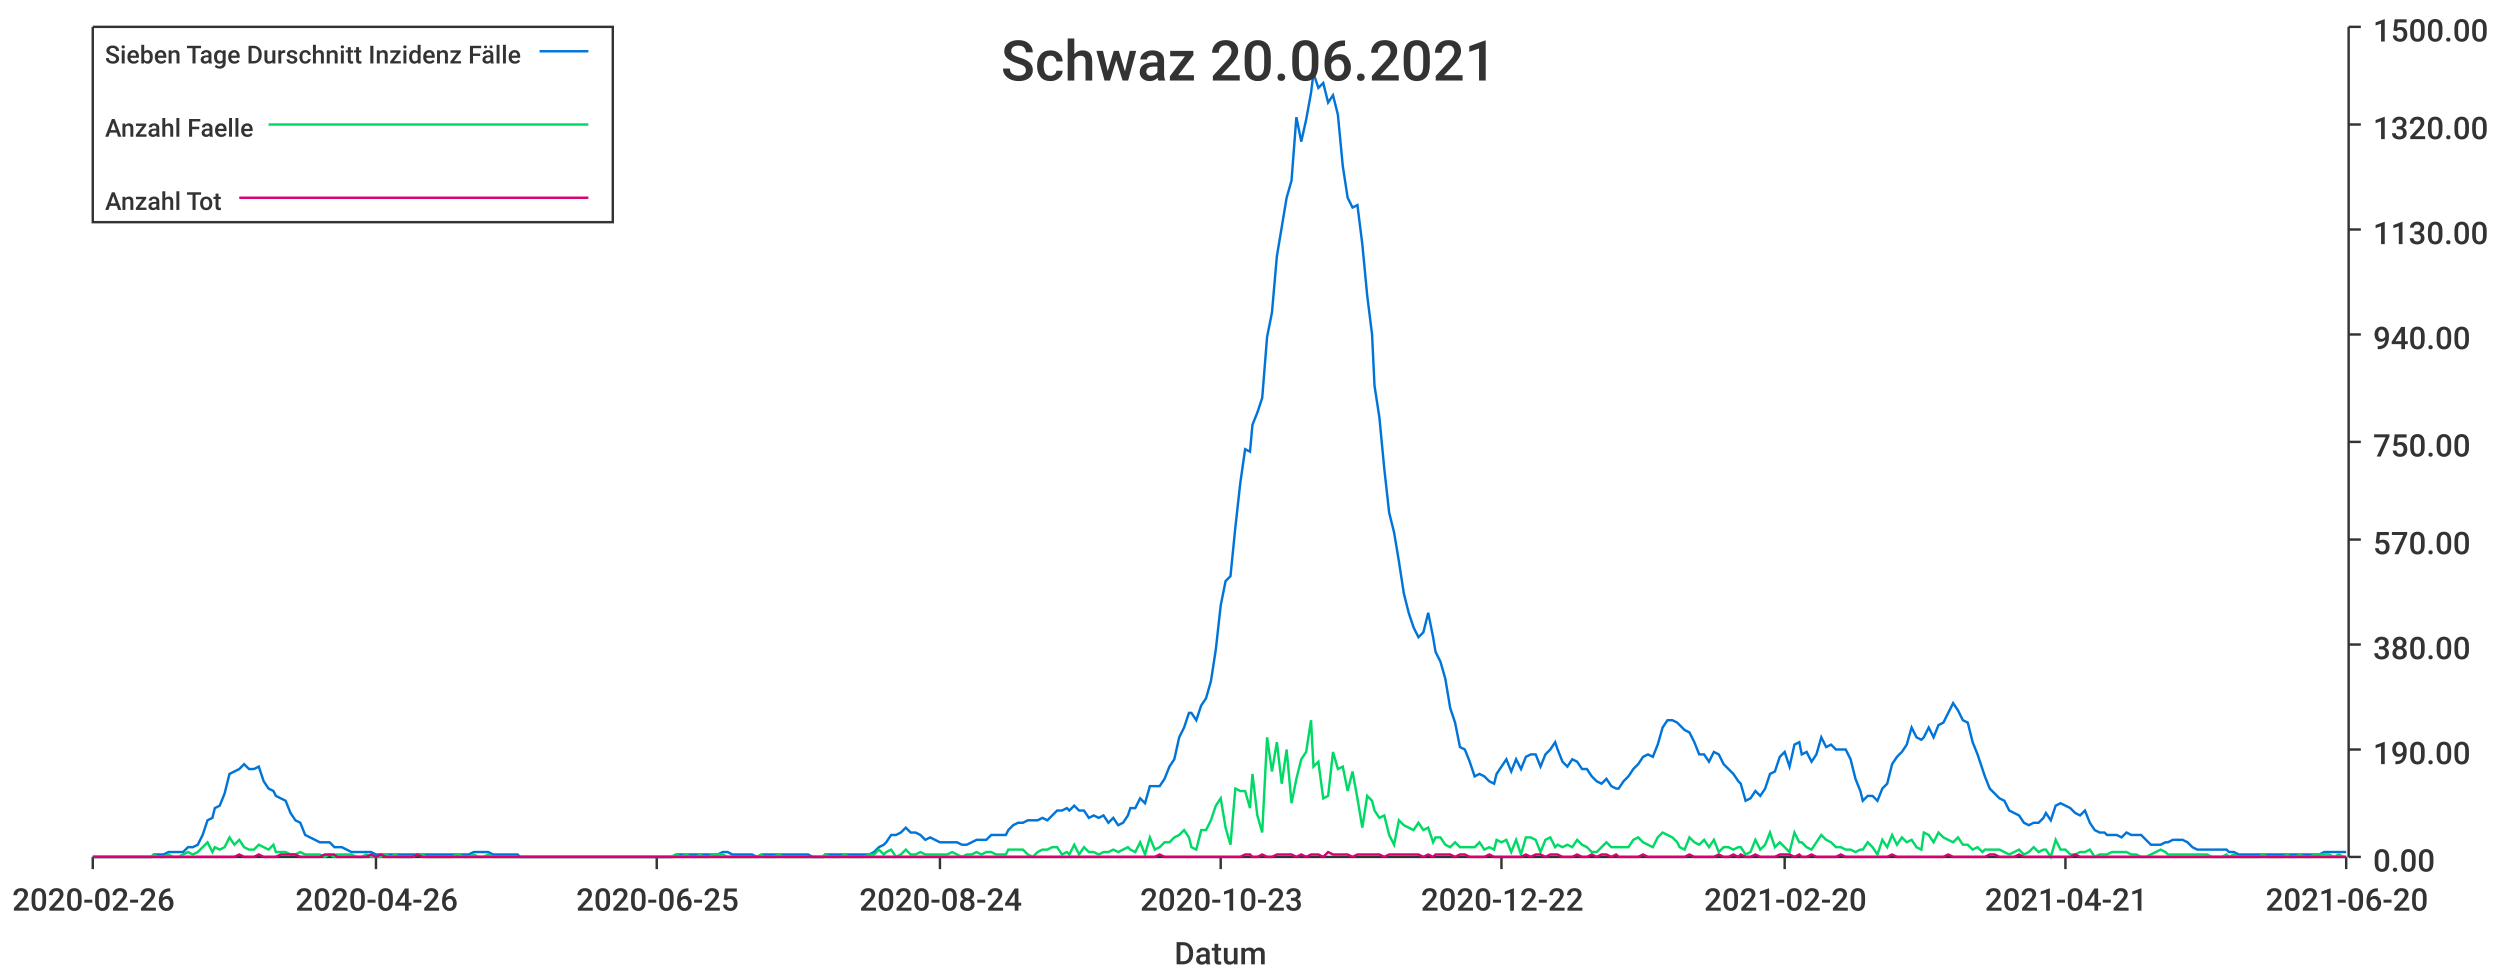
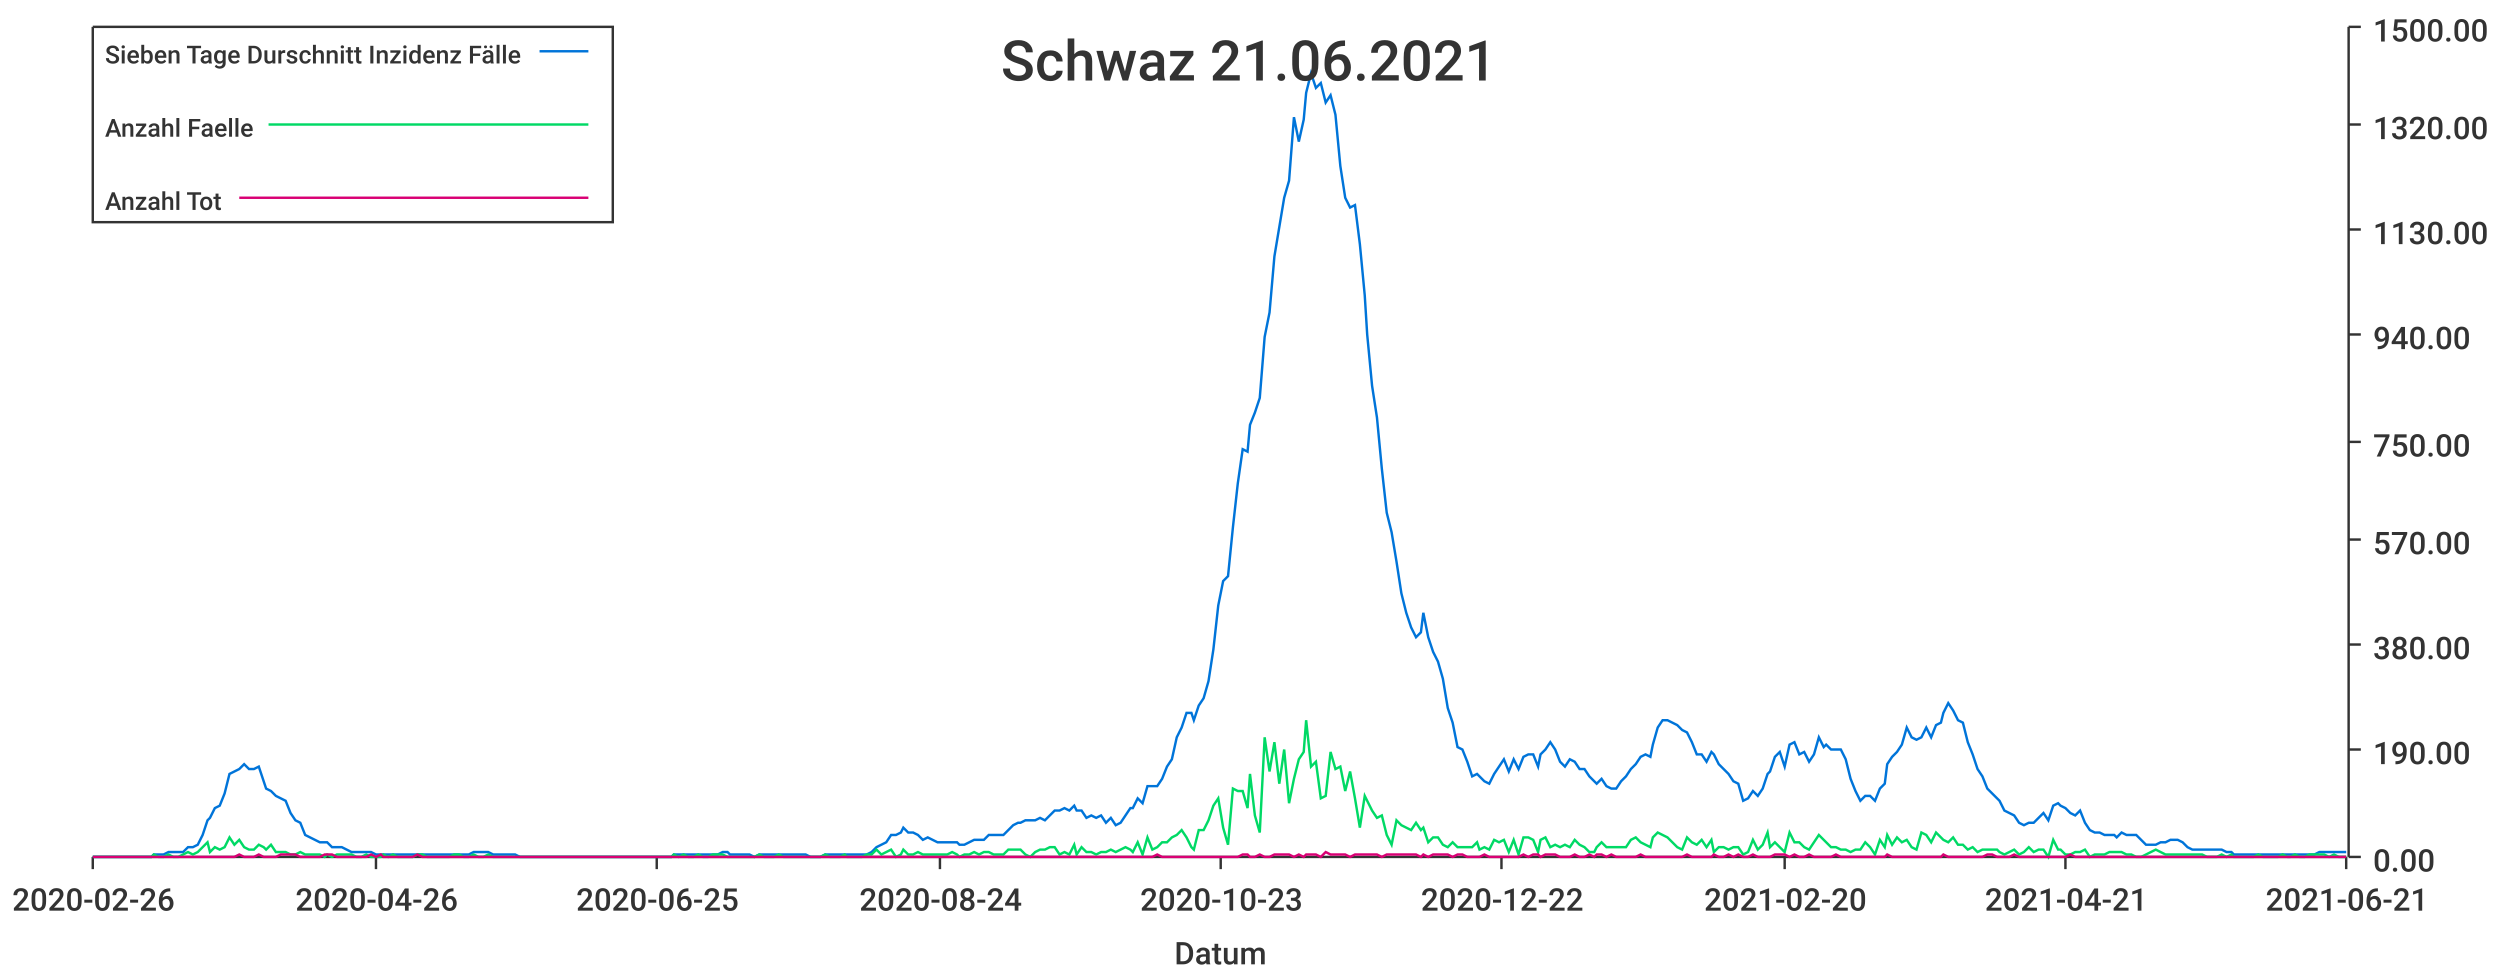
<svg xmlns="http://www.w3.org/2000/svg" width="1024" height="400">\n<path d="M 0 0 L 1024 0 L 1024 400 L 0 400 L 0 0" style="stroke-width:0;stroke:rgba(255,255,255,1.0);fill:rgba(255,255,255,1.0)" />
  <path d="M 38 11 L 961 11 L 961 351 L 38 351 L 38 11" style="stroke-width:0;stroke:rgba(255,255,255,1.0);fill:rgba(255,255,255,1.0)" />
  <path d="M 38 351 L 961 351" style="stroke-width:1;stroke:rgba(51,51,51,1.0);fill:none" />
  <path d="M 38 351 L 38 356" style="stroke-width:1;stroke:rgba(51,51,51,1.0);fill:none" />
  <text x="5" y="373" style="stroke-width:0;stroke:none;fill:rgba(51,51,51,1.0);font-size:12.8px;font-family:'Roboto Medium',sans-serif">2020-02-26</text>
  <path d="M 154 351 L 154 356" style="stroke-width:1;stroke:rgba(51,51,51,1.0);fill:none" />
  <text x="121" y="373" style="stroke-width:0;stroke:none;fill:rgba(51,51,51,1.0);font-size:12.8px;font-family:'Roboto Medium',sans-serif">2020-04-26</text>
  <path d="M 269 351 L 269 356" style="stroke-width:1;stroke:rgba(51,51,51,1.0);fill:none" />
  <text x="236" y="373" style="stroke-width:0;stroke:none;fill:rgba(51,51,51,1.0);font-size:12.8px;font-family:'Roboto Medium',sans-serif">2020-06-25</text>
  <path d="M 385 351 L 385 356" style="stroke-width:1;stroke:rgba(51,51,51,1.0);fill:none" />
  <text x="352" y="373" style="stroke-width:0;stroke:none;fill:rgba(51,51,51,1.0);font-size:12.8px;font-family:'Roboto Medium',sans-serif">2020-08-24</text>
  <path d="M 500 351 L 500 356" style="stroke-width:1;stroke:rgba(51,51,51,1.0);fill:none" />
  <text x="467" y="373" style="stroke-width:0;stroke:none;fill:rgba(51,51,51,1.0);font-size:12.8px;font-family:'Roboto Medium',sans-serif">2020-10-23</text>
  <path d="M 615 351 L 615 356" style="stroke-width:1;stroke:rgba(51,51,51,1.0);fill:none" />
  <text x="582" y="373" style="stroke-width:0;stroke:none;fill:rgba(51,51,51,1.0);font-size:12.8px;font-family:'Roboto Medium',sans-serif">2020-12-22</text>
  <path d="M 731 351 L 731 356" style="stroke-width:1;stroke:rgba(51,51,51,1.0);fill:none" />
  <text x="698" y="373" style="stroke-width:0;stroke:none;fill:rgba(51,51,51,1.0);font-size:12.8px;font-family:'Roboto Medium',sans-serif">2021-02-20</text>
  <path d="M 846 351 L 846 356" style="stroke-width:1;stroke:rgba(51,51,51,1.0);fill:none" />
  <text x="813" y="373" style="stroke-width:0;stroke:none;fill:rgba(51,51,51,1.0);font-size:12.8px;font-family:'Roboto Medium',sans-serif">2021-04-21</text>
  <path d="M 961 351 L 961 356" style="stroke-width:1;stroke:rgba(51,51,51,1.0);fill:none" />
-   <text x="928" y="373" style="stroke-width:0;stroke:none;fill:rgba(51,51,51,1.0);font-size:12.8px;font-family:'Roboto Medium',sans-serif">2021-06-20</text>
+   <text x="928" y="373" style="stroke-width:0;stroke:none;fill:rgba(51,51,51,1.0);font-size:12.8px;font-family:'Roboto Medium',sans-serif">2021-06-21</text>
  <text x="481" y="395" style="stroke-width:0;stroke:none;fill:rgba(51,51,51,1.0);font-size:12.8px;font-family:'Roboto Medium',sans-serif">Datum</text>
  <path d="M 962 351 L 962 11" style="stroke-width:1;stroke:rgba(51,51,51,1.0);fill:none" />
  <path d="M 962 351 L 967 351" style="stroke-width:1;stroke:rgba(51,51,51,1.0);fill:none" />
  <text x="972" y="357" style="stroke-width:0;stroke:none;fill:rgba(51,51,51,1.0);font-size:12.8px;font-family:'Roboto Medium',sans-serif">0.00</text>
  <path d="M 962 307 L 967 307" style="stroke-width:1;stroke:rgba(51,51,51,1.0);fill:none" />
  <text x="972" y="313" style="stroke-width:0;stroke:none;fill:rgba(51,51,51,1.0);font-size:12.8px;font-family:'Roboto Medium',sans-serif">190.00</text>
  <path d="M 962 264 L 967 264" style="stroke-width:1;stroke:rgba(51,51,51,1.0);fill:none" />
  <text x="972" y="270" style="stroke-width:0;stroke:none;fill:rgba(51,51,51,1.0);font-size:12.8px;font-family:'Roboto Medium',sans-serif">380.00</text>
  <path d="M 962 221 L 967 221" style="stroke-width:1;stroke:rgba(51,51,51,1.0);fill:none" />
  <text x="972" y="227" style="stroke-width:0;stroke:none;fill:rgba(51,51,51,1.0);font-size:12.8px;font-family:'Roboto Medium',sans-serif">570.00</text>
  <path d="M 962 181 L 967 181" style="stroke-width:1;stroke:rgba(51,51,51,1.0);fill:none" />
  <text x="972" y="187" style="stroke-width:0;stroke:none;fill:rgba(51,51,51,1.0);font-size:12.8px;font-family:'Roboto Medium',sans-serif">750.00</text>
  <path d="M 962 137 L 967 137" style="stroke-width:1;stroke:rgba(51,51,51,1.0);fill:none" />
  <text x="972" y="143" style="stroke-width:0;stroke:none;fill:rgba(51,51,51,1.0);font-size:12.8px;font-family:'Roboto Medium',sans-serif">940.00</text>
  <path d="M 962 94 L 967 94" style="stroke-width:1;stroke:rgba(51,51,51,1.0);fill:none" />
  <text x="972" y="100" style="stroke-width:0;stroke:none;fill:rgba(51,51,51,1.0);font-size:12.8px;font-family:'Roboto Medium',sans-serif">1130.00</text>
  <path d="M 962 51 L 967 51" style="stroke-width:1;stroke:rgba(51,51,51,1.0);fill:none" />
  <text x="972" y="57" style="stroke-width:0;stroke:none;fill:rgba(51,51,51,1.0);font-size:12.8px;font-family:'Roboto Medium',sans-serif">1320.00</text>
  <path d="M 962 11 L 967 11" style="stroke-width:1;stroke:rgba(51,51,51,1.0);fill:none" />
  <text x="972" y="17" style="stroke-width:0;stroke:none;fill:rgba(51,51,51,1.0);font-size:12.8px;font-family:'Roboto Medium',sans-serif">1500.00</text>
-   <path d="M 38 351 L 40 351 L 42 351 L 44 351 L 46 351 L 48 351 L 50 351 L 52 351 L 54 351 L 56 351 L 58 351 L 60 351 L 62 351 L 63 350 L 65 350 L 67 350 L 69 349 L 71 349 L 73 349 L 75 349 L 77 347 L 79 347 L 81 346 L 83 342 L 85 336 L 87 335 L 88 331 L 90 330 L 92 325 L 94 317 L 96 316 L 98 315 L 100 313 L 102 315 L 104 315 L 106 314 L 108 320 L 110 323 L 112 324 L 113 326 L 115 327 L 117 328 L 119 333 L 121 336 L 123 337 L 125 342 L 127 343 L 129 344 L 131 345 L 133 345 L 135 345 L 137 347 L 138 347 L 140 347 L 142 348 L 144 349 L 146 349 L 148 349 L 150 349 L 152 349 L 154 350 L 156 350 L 158 350 L 160 350 L 162 350 L 163 350 L 165 350 L 167 350 L 169 350 L 171 350 L 173 350 L 175 350 L 177 350 L 179 350 L 181 350 L 183 350 L 185 350 L 187 350 L 188 350 L 190 350 L 192 350 L 194 349 L 196 349 L 198 349 L 200 349 L 202 350 L 204 350 L 206 350 L 208 350 L 210 350 L 212 350 L 213 351 L 215 351 L 217 351 L 219 351 L 221 351 L 223 351 L 225 351 L 227 351 L 229 351 L 231 351 L 233 351 L 235 351 L 237 351 L 238 351 L 240 351 L 242 351 L 244 351 L 246 351 L 248 351 L 250 351 L 252 351 L 254 351 L 256 351 L 258 351 L 260 351 L 262 351 L 263 351 L 265 351 L 267 351 L 269 351 L 271 351 L 273 351 L 275 351 L 277 350 L 279 350 L 281 350 L 283 350 L 285 350 L 287 350 L 288 350 L 290 350 L 292 350 L 294 350 L 296 349 L 298 349 L 300 350 L 302 350 L 304 350 L 306 350 L 308 350 L 310 351 L 312 350 L 313 350 L 315 350 L 317 350 L 319 350 L 321 350 L 323 350 L 325 350 L 327 350 L 329 350 L 331 350 L 333 351 L 335 351 L 337 351 L 338 350 L 340 350 L 342 350 L 344 350 L 346 350 L 348 350 L 350 350 L 352 350 L 354 350 L 356 350 L 358 349 L 360 347 L 362 346 L 363 345 L 365 342 L 367 342 L 369 341 L 371 339 L 373 341 L 375 341 L 377 342 L 379 344 L 381 343 L 383 344 L 385 345 L 387 345 L 388 345 L 390 345 L 392 345 L 394 346 L 396 346 L 398 345 L 400 344 L 402 344 L 404 344 L 406 342 L 408 342 L 410 342 L 412 342 L 413 340 L 415 338 L 417 337 L 419 337 L 421 336 L 423 336 L 425 336 L 427 335 L 429 336 L 431 334 L 433 332 L 435 332 L 437 331 L 438 332 L 440 330 L 442 332 L 444 332 L 446 335 L 448 334 L 450 335 L 452 334 L 454 337 L 456 335 L 458 338 L 460 337 L 462 334 L 463 331 L 465 331 L 467 327 L 469 329 L 471 322 L 473 322 L 475 322 L 477 319 L 479 314 L 481 311 L 483 302 L 485 298 L 487 292 L 488 292 L 490 295 L 492 289 L 494 286 L 496 279 L 498 266 L 500 248 L 502 238 L 504 236 L 506 216 L 508 198 L 510 184 L 512 185 L 513 174 L 515 169 L 517 163 L 519 138 L 521 128 L 523 105 L 525 93 L 527 81 L 529 74 L 531 48 L 533 58 L 535 49 L 537 38 L 538 30 L 540 36 L 542 34 L 544 42 L 546 39 L 548 47 L 550 68 L 552 81 L 554 85 L 556 84 L 558 100 L 560 121 L 562 137 L 563 158 L 565 171 L 567 192 L 569 210 L 571 218 L 573 230 L 575 243 L 577 251 L 579 257 L 581 261 L 583 259 L 585 251 L 587 261 L 588 267 L 590 271 L 592 278 L 594 290 L 596 296 L 598 306 L 600 307 L 602 312 L 604 318 L 606 317 L 608 318 L 610 320 L 612 321 L 613 317 L 615 314 L 617 311 L 619 316 L 621 311 L 623 315 L 625 310 L 627 309 L 629 309 L 631 314 L 633 309 L 635 307 L 637 304 L 638 307 L 640 312 L 642 314 L 644 311 L 646 312 L 648 315 L 650 315 L 652 318 L 654 320 L 656 321 L 658 319 L 660 322 L 662 323 L 663 323 L 665 320 L 667 318 L 669 315 L 671 313 L 673 310 L 675 309 L 677 310 L 679 305 L 681 298 L 683 295 L 685 295 L 687 296 L 688 297 L 690 299 L 692 300 L 694 304 L 696 309 L 698 309 L 700 312 L 702 308 L 704 309 L 706 313 L 708 315 L 710 317 L 712 320 L 713 321 L 715 328 L 717 327 L 719 324 L 721 326 L 723 323 L 725 317 L 727 316 L 729 310 L 731 308 L 733 314 L 735 305 L 737 304 L 738 309 L 740 308 L 742 312 L 744 309 L 746 302 L 748 306 L 750 305 L 752 307 L 754 307 L 756 307 L 758 311 L 760 319 L 762 324 L 763 328 L 765 326 L 767 326 L 769 328 L 771 323 L 773 321 L 775 313 L 777 310 L 779 308 L 781 305 L 783 298 L 785 302 L 787 303 L 788 302 L 790 298 L 792 302 L 794 297 L 796 296 L 798 292 L 800 288 L 802 291 L 804 295 L 806 296 L 808 304 L 810 309 L 812 315 L 813 318 L 815 323 L 817 325 L 819 327 L 821 328 L 823 332 L 825 333 L 827 334 L 829 337 L 831 338 L 833 337 L 835 337 L 837 335 L 838 333 L 840 336 L 842 330 L 844 329 L 846 330 L 848 331 L 850 333 L 852 334 L 854 332 L 856 337 L 858 340 L 860 341 L 862 341 L 863 342 L 865 342 L 867 342 L 869 343 L 871 341 L 873 342 L 875 342 L 877 342 L 879 344 L 881 346 L 883 346 L 885 346 L 887 345 L 888 345 L 890 344 L 892 344 L 894 344 L 896 345 L 898 347 L 900 348 L 902 348 L 904 348 L 906 348 L 908 348 L 910 348 L 912 348 L 913 349 L 915 349 L 917 350 L 919 350 L 921 350 L 923 350 L 925 350 L 927 350 L 929 350 L 931 350 L 933 350 L 935 350 L 937 350 L 938 350 L 940 350 L 942 350 L 944 350 L 946 350 L 948 350 L 950 350 L 952 349 L 954 349 L 956 349 L 958 349 L 960 349 L 961 349" style="stroke-width:1;stroke:rgba(0,116,217,1.0);fill:none" />
-   <path d="M 38 351 L 40 351 L 42 351 L 44 351 L 46 351 L 48 351 L 50 351 L 52 351 L 54 351 L 56 351 L 58 351 L 60 351 L 62 351 L 63 350 L 65 351 L 67 351 L 69 350 L 71 351 L 73 351 L 75 350 L 77 349 L 79 350 L 81 349 L 83 347 L 85 345 L 87 349 L 88 347 L 90 348 L 92 347 L 94 343 L 96 346 L 98 344 L 100 347 L 102 348 L 104 348 L 106 346 L 108 347 L 110 348 L 112 346 L 113 349 L 115 349 L 117 349 L 119 350 L 121 350 L 123 349 L 125 350 L 127 350 L 129 350 L 131 350 L 133 351 L 135 350 L 137 351 L 138 350 L 140 350 L 142 350 L 144 350 L 146 351 L 148 351 L 150 350 L 152 351 L 154 351 L 156 351 L 158 350 L 160 351 L 162 350 L 163 351 L 165 351 L 167 351 L 169 351 L 171 350 L 173 350 L 175 351 L 177 351 L 179 351 L 181 351 L 183 351 L 185 351 L 187 350 L 188 350 L 190 351 L 192 351 L 194 350 L 196 351 L 198 351 L 200 350 L 202 351 L 204 351 L 206 351 L 208 351 L 210 351 L 212 351 L 213 351 L 215 351 L 217 351 L 219 351 L 221 351 L 223 351 L 225 351 L 227 351 L 229 351 L 231 351 L 233 351 L 235 351 L 237 351 L 238 351 L 240 351 L 242 351 L 244 351 L 246 351 L 248 351 L 250 351 L 252 351 L 254 351 L 256 351 L 258 351 L 260 351 L 262 351 L 263 351 L 265 351 L 267 351 L 269 351 L 271 351 L 273 351 L 275 351 L 277 350 L 279 351 L 281 350 L 283 351 L 285 351 L 287 350 L 288 351 L 290 351 L 292 350 L 294 350 L 296 350 L 298 351 L 300 351 L 302 351 L 304 351 L 306 351 L 308 351 L 310 351 L 312 350 L 313 351 L 315 351 L 317 351 L 319 350 L 321 351 L 323 351 L 325 351 L 327 351 L 329 351 L 331 351 L 333 351 L 335 351 L 337 351 L 338 350 L 340 351 L 342 351 L 344 351 L 346 350 L 348 351 L 350 351 L 352 351 L 354 351 L 356 350 L 358 350 L 360 348 L 362 350 L 363 349 L 365 348 L 367 351 L 369 350 L 371 348 L 373 350 L 375 350 L 377 349 L 379 350 L 381 350 L 383 350 L 385 350 L 387 350 L 388 350 L 390 349 L 392 350 L 394 351 L 396 350 L 398 350 L 400 349 L 402 350 L 404 349 L 406 349 L 408 350 L 410 350 L 412 350 L 413 348 L 415 348 L 417 348 L 419 348 L 421 350 L 423 351 L 425 349 L 427 348 L 429 348 L 431 347 L 433 347 L 435 350 L 437 349 L 438 350 L 440 346 L 442 350 L 444 347 L 446 349 L 448 349 L 450 350 L 452 349 L 454 349 L 456 348 L 458 349 L 460 348 L 462 347 L 463 348 L 465 349 L 467 345 L 469 350 L 471 343 L 473 348 L 475 347 L 477 345 L 479 345 L 481 343 L 483 342 L 485 340 L 487 343 L 488 347 L 490 348 L 492 340 L 494 340 L 496 336 L 498 330 L 500 327 L 502 339 L 504 346 L 506 323 L 508 324 L 510 324 L 512 331 L 513 317 L 515 334 L 517 341 L 519 302 L 521 316 L 523 304 L 525 321 L 527 307 L 529 329 L 531 319 L 533 311 L 535 308 L 537 295 L 538 314 L 540 312 L 542 327 L 544 326 L 546 308 L 548 315 L 550 314 L 552 324 L 554 316 L 556 327 L 558 339 L 560 326 L 562 328 L 563 332 L 565 335 L 567 334 L 569 342 L 571 346 L 573 336 L 575 338 L 577 339 L 579 340 L 581 337 L 583 340 L 585 339 L 587 345 L 588 343 L 590 343 L 592 346 L 594 347 L 596 345 L 598 347 L 600 347 L 602 347 L 604 347 L 606 345 L 608 348 L 610 347 L 612 348 L 613 344 L 615 345 L 617 344 L 619 349 L 621 344 L 623 350 L 625 343 L 627 343 L 629 344 L 631 349 L 633 344 L 635 343 L 637 347 L 638 346 L 640 347 L 642 346 L 644 347 L 646 344 L 648 346 L 650 347 L 652 349 L 654 349 L 656 347 L 658 345 L 660 347 L 662 347 L 663 347 L 665 347 L 667 347 L 669 344 L 671 343 L 673 345 L 675 346 L 677 347 L 679 343 L 681 341 L 683 342 L 685 343 L 687 345 L 688 347 L 690 348 L 692 343 L 694 345 L 696 346 L 698 344 L 700 347 L 702 344 L 704 349 L 706 347 L 708 347 L 710 348 L 712 347 L 713 347 L 715 350 L 717 349 L 719 344 L 721 348 L 723 346 L 725 341 L 727 347 L 729 345 L 731 347 L 733 349 L 735 341 L 737 345 L 738 345 L 740 347 L 742 348 L 744 345 L 746 342 L 748 344 L 750 345 L 752 347 L 754 347 L 756 348 L 758 348 L 760 349 L 762 348 L 763 348 L 765 345 L 767 347 L 769 350 L 771 344 L 773 347 L 775 342 L 777 346 L 779 343 L 781 345 L 783 344 L 785 347 L 787 348 L 788 341 L 790 342 L 792 345 L 794 341 L 796 343 L 798 344 L 800 345 L 802 343 L 804 346 L 806 346 L 808 348 L 810 347 L 812 349 L 813 348 L 815 348 L 817 348 L 819 348 L 821 349 L 823 350 L 825 349 L 827 348 L 829 350 L 831 349 L 833 347 L 835 349 L 837 348 L 838 348 L 840 351 L 842 344 L 844 348 L 846 348 L 848 350 L 850 350 L 852 349 L 854 349 L 856 348 L 858 351 L 860 350 L 862 350 L 863 350 L 865 349 L 867 349 L 869 349 L 871 349 L 873 350 L 875 350 L 877 351 L 879 351 L 881 350 L 883 349 L 885 348 L 887 349 L 888 350 L 890 350 L 892 350 L 894 350 L 896 350 L 898 350 L 900 350 L 902 350 L 904 350 L 906 351 L 908 351 L 910 351 L 912 350 L 913 351 L 915 350 L 917 351 L 919 351 L 921 351 L 923 351 L 925 351 L 927 350 L 929 351 L 931 351 L 933 351 L 935 351 L 937 350 L 938 351 L 940 351 L 942 350 L 944 351 L 946 351 L 948 350 L 950 350 L 952 350 L 954 350 L 956 351 L 958 350 L 960 351 L 961 351" style="stroke-width:1;stroke:rgba(0,217,101,1.0);fill:none" />
-   <path d="M 38 351 L 40 351 L 42 351 L 44 351 L 46 351 L 48 351 L 50 351 L 52 351 L 54 351 L 56 351 L 58 351 L 60 351 L 62 351 L 63 351 L 65 351 L 67 351 L 69 351 L 71 351 L 73 351 L 75 351 L 77 351 L 79 351 L 81 351 L 83 351 L 85 351 L 87 351 L 88 351 L 90 351 L 92 351 L 94 351 L 96 351 L 98 350 L 100 351 L 102 351 L 104 351 L 106 350 L 108 351 L 110 351 L 112 351 L 113 351 L 115 350 L 117 350 L 119 350 L 121 350 L 123 351 L 125 351 L 127 351 L 129 351 L 131 351 L 133 350 L 135 350 L 137 350 L 138 351 L 140 351 L 142 351 L 144 351 L 146 351 L 148 351 L 150 351 L 152 350 L 154 351 L 156 350 L 158 351 L 160 351 L 162 351 L 163 351 L 165 351 L 167 351 L 169 351 L 171 350 L 173 351 L 175 351 L 177 351 L 179 351 L 181 351 L 183 351 L 185 351 L 187 351 L 188 351 L 190 351 L 192 351 L 194 351 L 196 351 L 198 351 L 200 351 L 202 351 L 204 351 L 206 351 L 208 351 L 210 351 L 212 351 L 213 351 L 215 351 L 217 351 L 219 351 L 221 351 L 223 351 L 225 351 L 227 351 L 229 351 L 231 351 L 233 351 L 235 351 L 237 351 L 238 351 L 240 351 L 242 351 L 244 351 L 246 351 L 248 351 L 250 351 L 252 351 L 254 351 L 256 351 L 258 351 L 260 351 L 262 351 L 263 351 L 265 351 L 267 351 L 269 351 L 271 351 L 273 351 L 275 351 L 277 351 L 279 351 L 281 351 L 283 351 L 285 351 L 287 351 L 288 351 L 290 351 L 292 351 L 294 351 L 296 351 L 298 351 L 300 351 L 302 351 L 304 351 L 306 351 L 308 351 L 310 351 L 312 351 L 313 351 L 315 351 L 317 351 L 319 351 L 321 351 L 323 351 L 325 351 L 327 351 L 329 351 L 331 351 L 333 351 L 335 351 L 337 351 L 338 351 L 340 351 L 342 351 L 344 351 L 346 351 L 348 351 L 350 351 L 352 351 L 354 351 L 356 351 L 358 351 L 360 351 L 362 351 L 363 351 L 365 351 L 367 351 L 369 351 L 371 351 L 373 351 L 375 351 L 377 351 L 379 351 L 381 351 L 383 351 L 385 351 L 387 351 L 388 351 L 390 351 L 392 351 L 394 351 L 396 351 L 398 351 L 400 351 L 402 351 L 404 351 L 406 351 L 408 351 L 410 351 L 412 351 L 413 351 L 415 351 L 417 351 L 419 351 L 421 351 L 423 351 L 425 351 L 427 351 L 429 351 L 431 351 L 433 351 L 435 351 L 437 351 L 438 351 L 440 351 L 442 351 L 444 351 L 446 351 L 448 351 L 450 351 L 452 351 L 454 351 L 456 351 L 458 351 L 460 351 L 462 351 L 463 351 L 465 351 L 467 351 L 469 351 L 471 351 L 473 351 L 475 350 L 477 351 L 479 351 L 481 351 L 483 351 L 485 351 L 487 351 L 488 351 L 490 351 L 492 351 L 494 351 L 496 351 L 498 351 L 500 351 L 502 351 L 504 351 L 506 351 L 508 351 L 510 350 L 512 350 L 513 351 L 515 351 L 517 350 L 519 351 L 521 351 L 523 350 L 525 350 L 527 350 L 529 350 L 531 351 L 533 350 L 535 351 L 537 350 L 538 350 L 540 350 L 542 351 L 544 349 L 546 350 L 548 350 L 550 350 L 552 350 L 554 351 L 556 350 L 558 350 L 560 350 L 562 350 L 563 350 L 565 350 L 567 351 L 569 350 L 571 350 L 573 350 L 575 350 L 577 350 L 579 350 L 581 350 L 583 351 L 585 350 L 587 351 L 588 350 L 590 350 L 592 350 L 594 350 L 596 351 L 598 350 L 600 350 L 602 351 L 604 351 L 606 351 L 608 351 L 610 350 L 612 351 L 613 351 L 615 351 L 617 351 L 619 351 L 621 351 L 623 351 L 625 350 L 627 351 L 629 350 L 631 350 L 633 351 L 635 350 L 637 350 L 638 350 L 640 351 L 642 351 L 644 351 L 646 350 L 648 351 L 650 351 L 652 350 L 654 351 L 656 350 L 658 350 L 660 351 L 662 350 L 663 351 L 665 351 L 667 351 L 669 351 L 671 351 L 673 350 L 675 351 L 677 351 L 679 351 L 681 351 L 683 351 L 685 351 L 687 351 L 688 351 L 690 351 L 692 350 L 694 351 L 696 351 L 698 351 L 700 351 L 702 351 L 704 350 L 706 351 L 708 351 L 710 350 L 712 351 L 713 350 L 715 351 L 717 351 L 719 350 L 721 351 L 723 351 L 725 351 L 727 351 L 729 350 L 731 350 L 733 350 L 735 351 L 737 350 L 738 351 L 740 351 L 742 350 L 744 351 L 746 351 L 748 351 L 750 351 L 752 351 L 754 350 L 756 351 L 758 351 L 760 351 L 762 351 L 763 351 L 765 351 L 767 351 L 769 351 L 771 351 L 773 351 L 775 350 L 777 351 L 779 351 L 781 351 L 783 351 L 785 351 L 787 351 L 788 351 L 790 351 L 792 351 L 794 351 L 796 351 L 798 350 L 800 351 L 802 351 L 804 351 L 806 351 L 808 351 L 810 351 L 812 351 L 813 351 L 815 350 L 817 350 L 819 351 L 821 351 L 823 351 L 825 351 L 827 350 L 829 351 L 831 351 L 833 351 L 835 351 L 837 351 L 838 351 L 840 351 L 842 351 L 844 351 L 846 351 L 848 351 L 850 350 L 852 351 L 854 351 L 856 351 L 858 351 L 860 351 L 862 351 L 863 351 L 865 351 L 867 351 L 869 351 L 871 351 L 873 351 L 875 351 L 877 351 L 879 351 L 881 351 L 883 351 L 885 351 L 887 351 L 888 351 L 890 351 L 892 351 L 894 351 L 896 351 L 898 351 L 900 351 L 902 351 L 904 351 L 906 351 L 908 351 L 910 351 L 912 351 L 913 351 L 915 351 L 917 351 L 919 351 L 921 351 L 923 351 L 925 351 L 927 351 L 929 351 L 931 351 L 933 351 L 935 351 L 937 351 L 938 351 L 940 351 L 942 351 L 944 351 L 946 351 L 948 351 L 950 351 L 952 351 L 954 351 L 956 351 L 958 351 L 960 351 L 961 351" style="stroke-width:1;stroke:rgba(217,0,116,1.0);fill:none" />
-   <text x="410" y="33" style="stroke-width:0;stroke:none;fill:rgba(51,51,51,1.0);font-size:23.0px;font-family:'Roboto Medium',sans-serif">Schwaz 20.06.2021</text>
+   <path d="M 38 351 L 40 351 L 42 351 L 44 351 L 46 351 L 48 351 L 50 351 L 52 351 L 54 351 L 56 351 L 58 351 L 60 351 L 62 351 L 63 350 L 65 350 L 67 350 L 69 349 L 71 349 L 73 349 L 75 349 L 77 347 L 79 347 L 81 346 L 83 342 L 85 336 L 86 335 L 88 331 L 90 330 L 92 325 L 94 317 L 96 316 L 98 315 L 100 313 L 102 315 L 104 315 L 106 314 L 108 320 L 109 323 L 111 324 L 113 326 L 115 327 L 117 328 L 119 333 L 121 336 L 123 337 L 125 342 L 127 343 L 129 344 L 131 345 L 133 345 L 134 345 L 136 347 L 138 347 L 140 347 L 142 348 L 144 349 L 146 349 L 148 349 L 150 349 L 152 349 L 154 350 L 156 350 L 157 350 L 159 350 L 161 350 L 163 350 L 165 350 L 167 350 L 169 350 L 171 350 L 173 350 L 175 350 L 177 350 L 179 350 L 180 350 L 182 350 L 184 350 L 186 350 L 188 350 L 190 350 L 192 350 L 194 349 L 196 349 L 198 349 L 200 349 L 202 350 L 204 350 L 205 350 L 207 350 L 209 350 L 211 350 L 213 351 L 215 351 L 217 351 L 219 351 L 221 351 L 223 351 L 225 351 L 227 351 L 228 351 L 230 351 L 232 351 L 234 351 L 236 351 L 238 351 L 240 351 L 242 351 L 244 351 L 246 351 L 248 351 L 250 351 L 251 351 L 253 351 L 255 351 L 257 351 L 259 351 L 261 351 L 263 351 L 265 351 L 267 351 L 269 351 L 271 351 L 273 351 L 275 351 L 276 350 L 278 350 L 280 350 L 282 350 L 284 350 L 286 350 L 288 350 L 290 350 L 292 350 L 294 350 L 296 349 L 298 349 L 299 350 L 301 350 L 303 350 L 305 350 L 307 350 L 309 351 L 311 350 L 313 350 L 315 350 L 317 350 L 319 350 L 321 350 L 322 350 L 324 350 L 326 350 L 328 350 L 330 350 L 332 351 L 334 351 L 336 351 L 338 350 L 340 350 L 342 350 L 344 350 L 346 350 L 347 350 L 349 350 L 351 350 L 353 350 L 355 350 L 357 349 L 359 347 L 361 346 L 363 345 L 365 342 L 367 342 L 369 341 L 370 339 L 372 341 L 374 341 L 376 342 L 378 344 L 380 343 L 382 344 L 384 345 L 386 345 L 388 345 L 390 345 L 392 345 L 393 346 L 395 346 L 397 345 L 399 344 L 401 344 L 403 344 L 405 342 L 407 342 L 409 342 L 411 342 L 413 340 L 415 338 L 417 337 L 418 337 L 420 336 L 422 336 L 424 336 L 426 335 L 428 336 L 430 334 L 432 332 L 434 332 L 436 331 L 438 332 L 440 330 L 441 332 L 443 332 L 445 335 L 447 334 L 449 335 L 451 334 L 453 337 L 455 335 L 457 338 L 459 337 L 461 334 L 463 331 L 464 331 L 466 327 L 468 329 L 470 322 L 472 322 L 474 322 L 476 319 L 478 314 L 480 311 L 482 302 L 484 298 L 486 292 L 488 292 L 489 295 L 491 289 L 493 286 L 495 279 L 497 266 L 499 248 L 501 238 L 503 236 L 505 216 L 507 198 L 509 184 L 511 185 L 512 174 L 514 169 L 516 163 L 518 138 L 520 128 L 522 105 L 524 93 L 526 81 L 528 74 L 530 48 L 532 58 L 534 49 L 535 38 L 537 30 L 539 36 L 541 34 L 543 42 L 545 39 L 547 47 L 549 68 L 551 81 L 553 85 L 555 84 L 557 100 L 559 121 L 560 137 L 562 158 L 564 171 L 566 192 L 568 210 L 570 218 L 572 230 L 574 243 L 576 251 L 578 257 L 580 261 L 582 259 L 583 251 L 585 261 L 587 267 L 589 271 L 591 278 L 593 290 L 595 296 L 597 306 L 599 307 L 601 312 L 603 318 L 605 317 L 606 318 L 608 320 L 610 321 L 612 317 L 614 314 L 616 311 L 618 316 L 620 311 L 622 315 L 624 310 L 626 309 L 628 309 L 630 314 L 631 309 L 633 307 L 635 304 L 637 307 L 639 312 L 641 314 L 643 311 L 645 312 L 647 315 L 649 315 L 651 318 L 653 320 L 654 321 L 656 319 L 658 322 L 660 323 L 662 323 L 664 320 L 666 318 L 668 315 L 670 313 L 672 310 L 674 309 L 676 310 L 677 305 L 679 298 L 681 295 L 683 295 L 685 296 L 687 297 L 689 299 L 691 300 L 693 304 L 695 309 L 697 309 L 699 312 L 701 308 L 702 309 L 704 313 L 706 315 L 708 317 L 710 320 L 712 321 L 714 328 L 716 327 L 718 324 L 720 326 L 722 323 L 724 317 L 725 316 L 727 310 L 729 308 L 731 314 L 733 305 L 735 304 L 737 309 L 739 308 L 741 312 L 743 309 L 745 302 L 747 306 L 748 305 L 750 307 L 752 307 L 754 307 L 756 311 L 758 319 L 760 324 L 762 328 L 764 326 L 766 326 L 768 328 L 770 323 L 772 321 L 773 313 L 775 310 L 777 308 L 779 305 L 781 298 L 783 302 L 785 303 L 787 302 L 789 298 L 791 302 L 793 297 L 795 296 L 796 292 L 798 288 L 800 291 L 802 295 L 804 296 L 806 304 L 808 309 L 810 315 L 812 318 L 814 323 L 816 325 L 818 327 L 819 328 L 821 332 L 823 333 L 825 334 L 827 337 L 829 338 L 831 337 L 833 337 L 835 335 L 837 333 L 839 336 L 841 330 L 843 329 L 844 330 L 846 331 L 848 333 L 850 334 L 852 332 L 854 337 L 856 340 L 858 341 L 860 341 L 862 342 L 864 342 L 866 342 L 867 343 L 869 341 L 871 342 L 873 342 L 875 342 L 877 344 L 879 346 L 881 346 L 883 346 L 885 345 L 887 345 L 889 344 L 890 344 L 892 344 L 894 345 L 896 347 L 898 348 L 900 348 L 902 348 L 904 348 L 906 348 L 908 348 L 910 348 L 912 349 L 914 349 L 915 350 L 917 350 L 919 350 L 921 350 L 923 350 L 925 350 L 927 350 L 929 350 L 931 350 L 933 350 L 935 350 L 937 350 L 938 350 L 940 350 L 942 350 L 944 350 L 946 350 L 948 350 L 950 349 L 952 349 L 954 349 L 956 349 L 958 349 L 960 349 L 961 349" style="stroke-width:1;stroke:rgba(0,116,217,1.0);fill:none" />
+   <path d="M 38 351 L 40 351 L 42 351 L 44 351 L 46 351 L 48 351 L 50 351 L 52 351 L 54 351 L 56 351 L 58 351 L 60 351 L 62 351 L 63 350 L 65 351 L 67 351 L 69 350 L 71 351 L 73 351 L 75 350 L 77 349 L 79 350 L 81 349 L 83 347 L 85 345 L 86 349 L 88 347 L 90 348 L 92 347 L 94 343 L 96 346 L 98 344 L 100 347 L 102 348 L 104 348 L 106 346 L 108 347 L 109 348 L 111 346 L 113 349 L 115 349 L 117 349 L 119 350 L 121 350 L 123 349 L 125 350 L 127 350 L 129 350 L 131 350 L 133 351 L 134 350 L 136 351 L 138 350 L 140 350 L 142 350 L 144 350 L 146 351 L 148 351 L 150 350 L 152 351 L 154 351 L 156 351 L 157 350 L 159 351 L 161 350 L 163 351 L 165 351 L 167 351 L 169 351 L 171 350 L 173 350 L 175 351 L 177 351 L 179 351 L 180 351 L 182 351 L 184 351 L 186 350 L 188 350 L 190 351 L 192 351 L 194 350 L 196 351 L 198 351 L 200 350 L 202 351 L 204 351 L 205 351 L 207 351 L 209 351 L 211 351 L 213 351 L 215 351 L 217 351 L 219 351 L 221 351 L 223 351 L 225 351 L 227 351 L 228 351 L 230 351 L 232 351 L 234 351 L 236 351 L 238 351 L 240 351 L 242 351 L 244 351 L 246 351 L 248 351 L 250 351 L 251 351 L 253 351 L 255 351 L 257 351 L 259 351 L 261 351 L 263 351 L 265 351 L 267 351 L 269 351 L 271 351 L 273 351 L 275 351 L 276 350 L 278 351 L 280 350 L 282 351 L 284 351 L 286 350 L 288 351 L 290 351 L 292 350 L 294 350 L 296 350 L 298 351 L 299 351 L 301 351 L 303 351 L 305 351 L 307 351 L 309 351 L 311 350 L 313 351 L 315 351 L 317 351 L 319 350 L 321 351 L 322 351 L 324 351 L 326 351 L 328 351 L 330 351 L 332 351 L 334 351 L 336 351 L 338 350 L 340 351 L 342 351 L 344 351 L 346 350 L 347 351 L 349 351 L 351 351 L 353 351 L 355 350 L 357 350 L 359 348 L 361 350 L 363 349 L 365 348 L 367 351 L 369 350 L 370 348 L 372 350 L 374 350 L 376 349 L 378 350 L 380 350 L 382 350 L 384 350 L 386 350 L 388 350 L 390 349 L 392 350 L 393 351 L 395 350 L 397 350 L 399 349 L 401 350 L 403 349 L 405 349 L 407 350 L 409 350 L 411 350 L 413 348 L 415 348 L 417 348 L 418 348 L 420 350 L 422 351 L 424 349 L 426 348 L 428 348 L 430 347 L 432 347 L 434 350 L 436 349 L 438 350 L 440 346 L 441 350 L 443 347 L 445 349 L 447 349 L 449 350 L 451 349 L 453 349 L 455 348 L 457 349 L 459 348 L 461 347 L 463 348 L 464 349 L 466 345 L 468 350 L 470 343 L 472 348 L 474 347 L 476 345 L 478 345 L 480 343 L 482 342 L 484 340 L 486 343 L 488 347 L 489 348 L 491 340 L 493 340 L 495 336 L 497 330 L 499 327 L 501 339 L 503 346 L 505 323 L 507 324 L 509 324 L 511 331 L 512 317 L 514 334 L 516 341 L 518 302 L 520 316 L 522 304 L 524 321 L 526 307 L 528 329 L 530 319 L 532 311 L 534 308 L 535 295 L 537 314 L 539 312 L 541 327 L 543 326 L 545 308 L 547 315 L 549 314 L 551 324 L 553 316 L 555 327 L 557 339 L 559 326 L 560 328 L 562 332 L 564 335 L 566 334 L 568 342 L 570 346 L 572 336 L 574 338 L 576 339 L 578 340 L 580 337 L 582 340 L 583 339 L 585 345 L 587 343 L 589 343 L 591 346 L 593 347 L 595 345 L 597 347 L 599 347 L 601 347 L 603 347 L 605 345 L 606 348 L 608 347 L 610 348 L 612 344 L 614 345 L 616 344 L 618 349 L 620 344 L 622 350 L 624 343 L 626 343 L 628 344 L 630 349 L 631 344 L 633 343 L 635 347 L 637 346 L 639 347 L 641 346 L 643 347 L 645 344 L 647 346 L 649 347 L 651 349 L 653 349 L 654 347 L 656 345 L 658 347 L 660 347 L 662 347 L 664 347 L 666 347 L 668 344 L 670 343 L 672 345 L 674 346 L 676 347 L 677 343 L 679 341 L 681 342 L 683 343 L 685 345 L 687 347 L 689 348 L 691 343 L 693 345 L 695 346 L 697 344 L 699 347 L 701 344 L 702 349 L 704 347 L 706 347 L 708 348 L 710 347 L 712 347 L 714 350 L 716 349 L 718 344 L 720 348 L 722 346 L 724 341 L 725 347 L 727 345 L 729 347 L 731 349 L 733 341 L 735 345 L 737 345 L 739 347 L 741 348 L 743 345 L 745 342 L 747 344 L 748 345 L 750 347 L 752 347 L 754 348 L 756 348 L 758 349 L 760 348 L 762 348 L 764 345 L 766 347 L 768 350 L 770 344 L 772 347 L 773 342 L 775 346 L 777 343 L 779 345 L 781 344 L 783 347 L 785 348 L 787 341 L 789 342 L 791 345 L 793 341 L 795 343 L 796 344 L 798 345 L 800 343 L 802 346 L 804 346 L 806 348 L 808 347 L 810 349 L 812 348 L 814 348 L 816 348 L 818 348 L 819 349 L 821 350 L 823 349 L 825 348 L 827 350 L 829 349 L 831 347 L 833 349 L 835 348 L 837 348 L 839 351 L 841 344 L 843 348 L 844 348 L 846 350 L 848 350 L 850 349 L 852 349 L 854 348 L 856 351 L 858 350 L 860 350 L 862 350 L 864 349 L 866 349 L 867 349 L 869 349 L 871 350 L 873 350 L 875 351 L 877 351 L 879 350 L 881 349 L 883 348 L 885 349 L 887 350 L 889 350 L 890 350 L 892 350 L 894 350 L 896 350 L 898 350 L 900 350 L 902 350 L 904 351 L 906 351 L 908 351 L 910 350 L 912 351 L 914 350 L 915 351 L 917 351 L 919 351 L 921 351 L 923 351 L 925 350 L 927 351 L 929 351 L 931 351 L 933 351 L 935 350 L 937 351 L 938 351 L 940 350 L 942 351 L 944 351 L 946 350 L 948 350 L 950 350 L 952 350 L 954 351 L 956 350 L 958 351 L 960 351 L 961 351" style="stroke-width:1;stroke:rgba(0,217,101,1.0);fill:none" />
+   <path d="M 38 351 L 40 351 L 42 351 L 44 351 L 46 351 L 48 351 L 50 351 L 52 351 L 54 351 L 56 351 L 58 351 L 60 351 L 62 351 L 63 351 L 65 351 L 67 351 L 69 351 L 71 351 L 73 351 L 75 351 L 77 351 L 79 351 L 81 351 L 83 351 L 85 351 L 86 351 L 88 351 L 90 351 L 92 351 L 94 351 L 96 351 L 98 350 L 100 351 L 102 351 L 104 351 L 106 350 L 108 351 L 109 351 L 111 351 L 113 351 L 115 350 L 117 350 L 119 350 L 121 350 L 123 351 L 125 351 L 127 351 L 129 351 L 131 351 L 133 350 L 134 350 L 136 350 L 138 351 L 140 351 L 142 351 L 144 351 L 146 351 L 148 351 L 150 351 L 152 350 L 154 351 L 156 350 L 157 351 L 159 351 L 161 351 L 163 351 L 165 351 L 167 351 L 169 351 L 171 350 L 173 351 L 175 351 L 177 351 L 179 351 L 180 351 L 182 351 L 184 351 L 186 351 L 188 351 L 190 351 L 192 351 L 194 351 L 196 351 L 198 351 L 200 351 L 202 351 L 204 351 L 205 351 L 207 351 L 209 351 L 211 351 L 213 351 L 215 351 L 217 351 L 219 351 L 221 351 L 223 351 L 225 351 L 227 351 L 228 351 L 230 351 L 232 351 L 234 351 L 236 351 L 238 351 L 240 351 L 242 351 L 244 351 L 246 351 L 248 351 L 250 351 L 251 351 L 253 351 L 255 351 L 257 351 L 259 351 L 261 351 L 263 351 L 265 351 L 267 351 L 269 351 L 271 351 L 273 351 L 275 351 L 276 351 L 278 351 L 280 351 L 282 351 L 284 351 L 286 351 L 288 351 L 290 351 L 292 351 L 294 351 L 296 351 L 298 351 L 299 351 L 301 351 L 303 351 L 305 351 L 307 351 L 309 351 L 311 351 L 313 351 L 315 351 L 317 351 L 319 351 L 321 351 L 322 351 L 324 351 L 326 351 L 328 351 L 330 351 L 332 351 L 334 351 L 336 351 L 338 351 L 340 351 L 342 351 L 344 351 L 346 351 L 347 351 L 349 351 L 351 351 L 353 351 L 355 351 L 357 351 L 359 351 L 361 351 L 363 351 L 365 351 L 367 351 L 369 351 L 370 351 L 372 351 L 374 351 L 376 351 L 378 351 L 380 351 L 382 351 L 384 351 L 386 351 L 388 351 L 390 351 L 392 351 L 393 351 L 395 351 L 397 351 L 399 351 L 401 351 L 403 351 L 405 351 L 407 351 L 409 351 L 411 351 L 413 351 L 415 351 L 417 351 L 418 351 L 420 351 L 422 351 L 424 351 L 426 351 L 428 351 L 430 351 L 432 351 L 434 351 L 436 351 L 438 351 L 440 351 L 441 351 L 443 351 L 445 351 L 447 351 L 449 351 L 451 351 L 453 351 L 455 351 L 457 351 L 459 351 L 461 351 L 463 351 L 464 351 L 466 351 L 468 351 L 470 351 L 472 351 L 474 350 L 476 351 L 478 351 L 480 351 L 482 351 L 484 351 L 486 351 L 488 351 L 489 351 L 491 351 L 493 351 L 495 351 L 497 351 L 499 351 L 501 351 L 503 351 L 505 351 L 507 351 L 509 350 L 511 350 L 512 351 L 514 351 L 516 350 L 518 351 L 520 351 L 522 350 L 524 350 L 526 350 L 528 350 L 530 351 L 532 350 L 534 351 L 535 350 L 537 350 L 539 350 L 541 351 L 543 349 L 545 350 L 547 350 L 549 350 L 551 350 L 553 351 L 555 350 L 557 350 L 559 350 L 560 350 L 562 350 L 564 350 L 566 351 L 568 350 L 570 350 L 572 350 L 574 350 L 576 350 L 578 350 L 580 350 L 582 351 L 583 350 L 585 351 L 587 350 L 589 350 L 591 350 L 593 350 L 595 351 L 597 350 L 599 350 L 601 351 L 603 351 L 605 351 L 606 351 L 608 350 L 610 351 L 612 351 L 614 351 L 616 351 L 618 351 L 620 351 L 622 351 L 624 350 L 626 351 L 628 350 L 630 350 L 631 351 L 633 350 L 635 350 L 637 350 L 639 351 L 641 351 L 643 351 L 645 350 L 647 351 L 649 351 L 651 350 L 653 351 L 654 350 L 656 350 L 658 351 L 660 350 L 662 351 L 664 351 L 666 351 L 668 351 L 670 351 L 672 350 L 674 351 L 676 351 L 677 351 L 679 351 L 681 351 L 683 351 L 685 351 L 687 351 L 689 351 L 691 350 L 693 351 L 695 351 L 697 351 L 699 351 L 701 351 L 702 350 L 704 351 L 706 351 L 708 350 L 710 351 L 712 350 L 714 351 L 716 351 L 718 350 L 720 351 L 722 351 L 724 351 L 725 351 L 727 350 L 729 350 L 731 350 L 733 351 L 735 350 L 737 351 L 739 351 L 741 350 L 743 351 L 745 351 L 747 351 L 748 351 L 750 351 L 752 350 L 754 351 L 756 351 L 758 351 L 760 351 L 762 351 L 764 351 L 766 351 L 768 351 L 770 351 L 772 351 L 773 350 L 775 351 L 777 351 L 779 351 L 781 351 L 783 351 L 785 351 L 787 351 L 789 351 L 791 351 L 793 351 L 795 351 L 796 350 L 798 351 L 800 351 L 802 351 L 804 351 L 806 351 L 808 351 L 810 351 L 812 351 L 814 350 L 816 350 L 818 351 L 819 351 L 821 351 L 823 351 L 825 350 L 827 351 L 829 351 L 831 351 L 833 351 L 835 351 L 837 351 L 839 351 L 841 351 L 843 351 L 844 351 L 846 351 L 848 350 L 850 351 L 852 351 L 854 351 L 856 351 L 858 351 L 860 351 L 862 351 L 864 351 L 866 351 L 867 351 L 869 351 L 871 351 L 873 351 L 875 351 L 877 351 L 879 351 L 881 351 L 883 351 L 885 351 L 887 351 L 889 351 L 890 351 L 892 351 L 894 351 L 896 351 L 898 351 L 900 351 L 902 351 L 904 351 L 906 351 L 908 351 L 910 351 L 912 351 L 914 351 L 915 351 L 917 351 L 919 351 L 921 351 L 923 351 L 925 351 L 927 351 L 929 351 L 931 351 L 933 351 L 935 351 L 937 351 L 938 351 L 940 351 L 942 351 L 944 351 L 946 351 L 948 351 L 950 351 L 952 351 L 954 351 L 956 351 L 958 351 L 960 351 L 961 351" style="stroke-width:1;stroke:rgba(217,0,116,1.0);fill:none" />
+   <text x="410" y="33" style="stroke-width:0;stroke:none;fill:rgba(51,51,51,1.0);font-size:23.0px;font-family:'Roboto Medium',sans-serif">Schwaz 21.06.2021</text>
  <path d="M 38 11 L 251 11 L 251 91 L 38 91 L 38 11" style="stroke-width:1;stroke:rgba(51,51,51,1.0);fill:rgba(255,255,255,1.0)" />
  <text x="43" y="26" style="stroke-width:0;stroke:none;fill:rgba(51,51,51,1.0);font-size:10.2px;font-family:'Roboto Medium',sans-serif">Sieben Tage Durschnitt Inzidenz Fälle</text>
  <path d="M 221 21 L 241 21" style="stroke-width:1;stroke:rgba(0,116,217,1.0);fill:none" />
  <text x="43" y="56" style="stroke-width:0;stroke:none;fill:rgba(51,51,51,1.0);font-size:10.2px;font-family:'Roboto Medium',sans-serif">Anzahl Faelle</text>
  <path d="M 110 51 L 241 51" style="stroke-width:1;stroke:rgba(0,217,101,1.0);fill:none" />
  <text x="43" y="86" style="stroke-width:0;stroke:none;fill:rgba(51,51,51,1.0);font-size:10.2px;font-family:'Roboto Medium',sans-serif">Anzahl Tot</text>
  <path d="M 98 81 L 241 81" style="stroke-width:1;stroke:rgba(217,0,116,1.0);fill:none" />
</svg>
